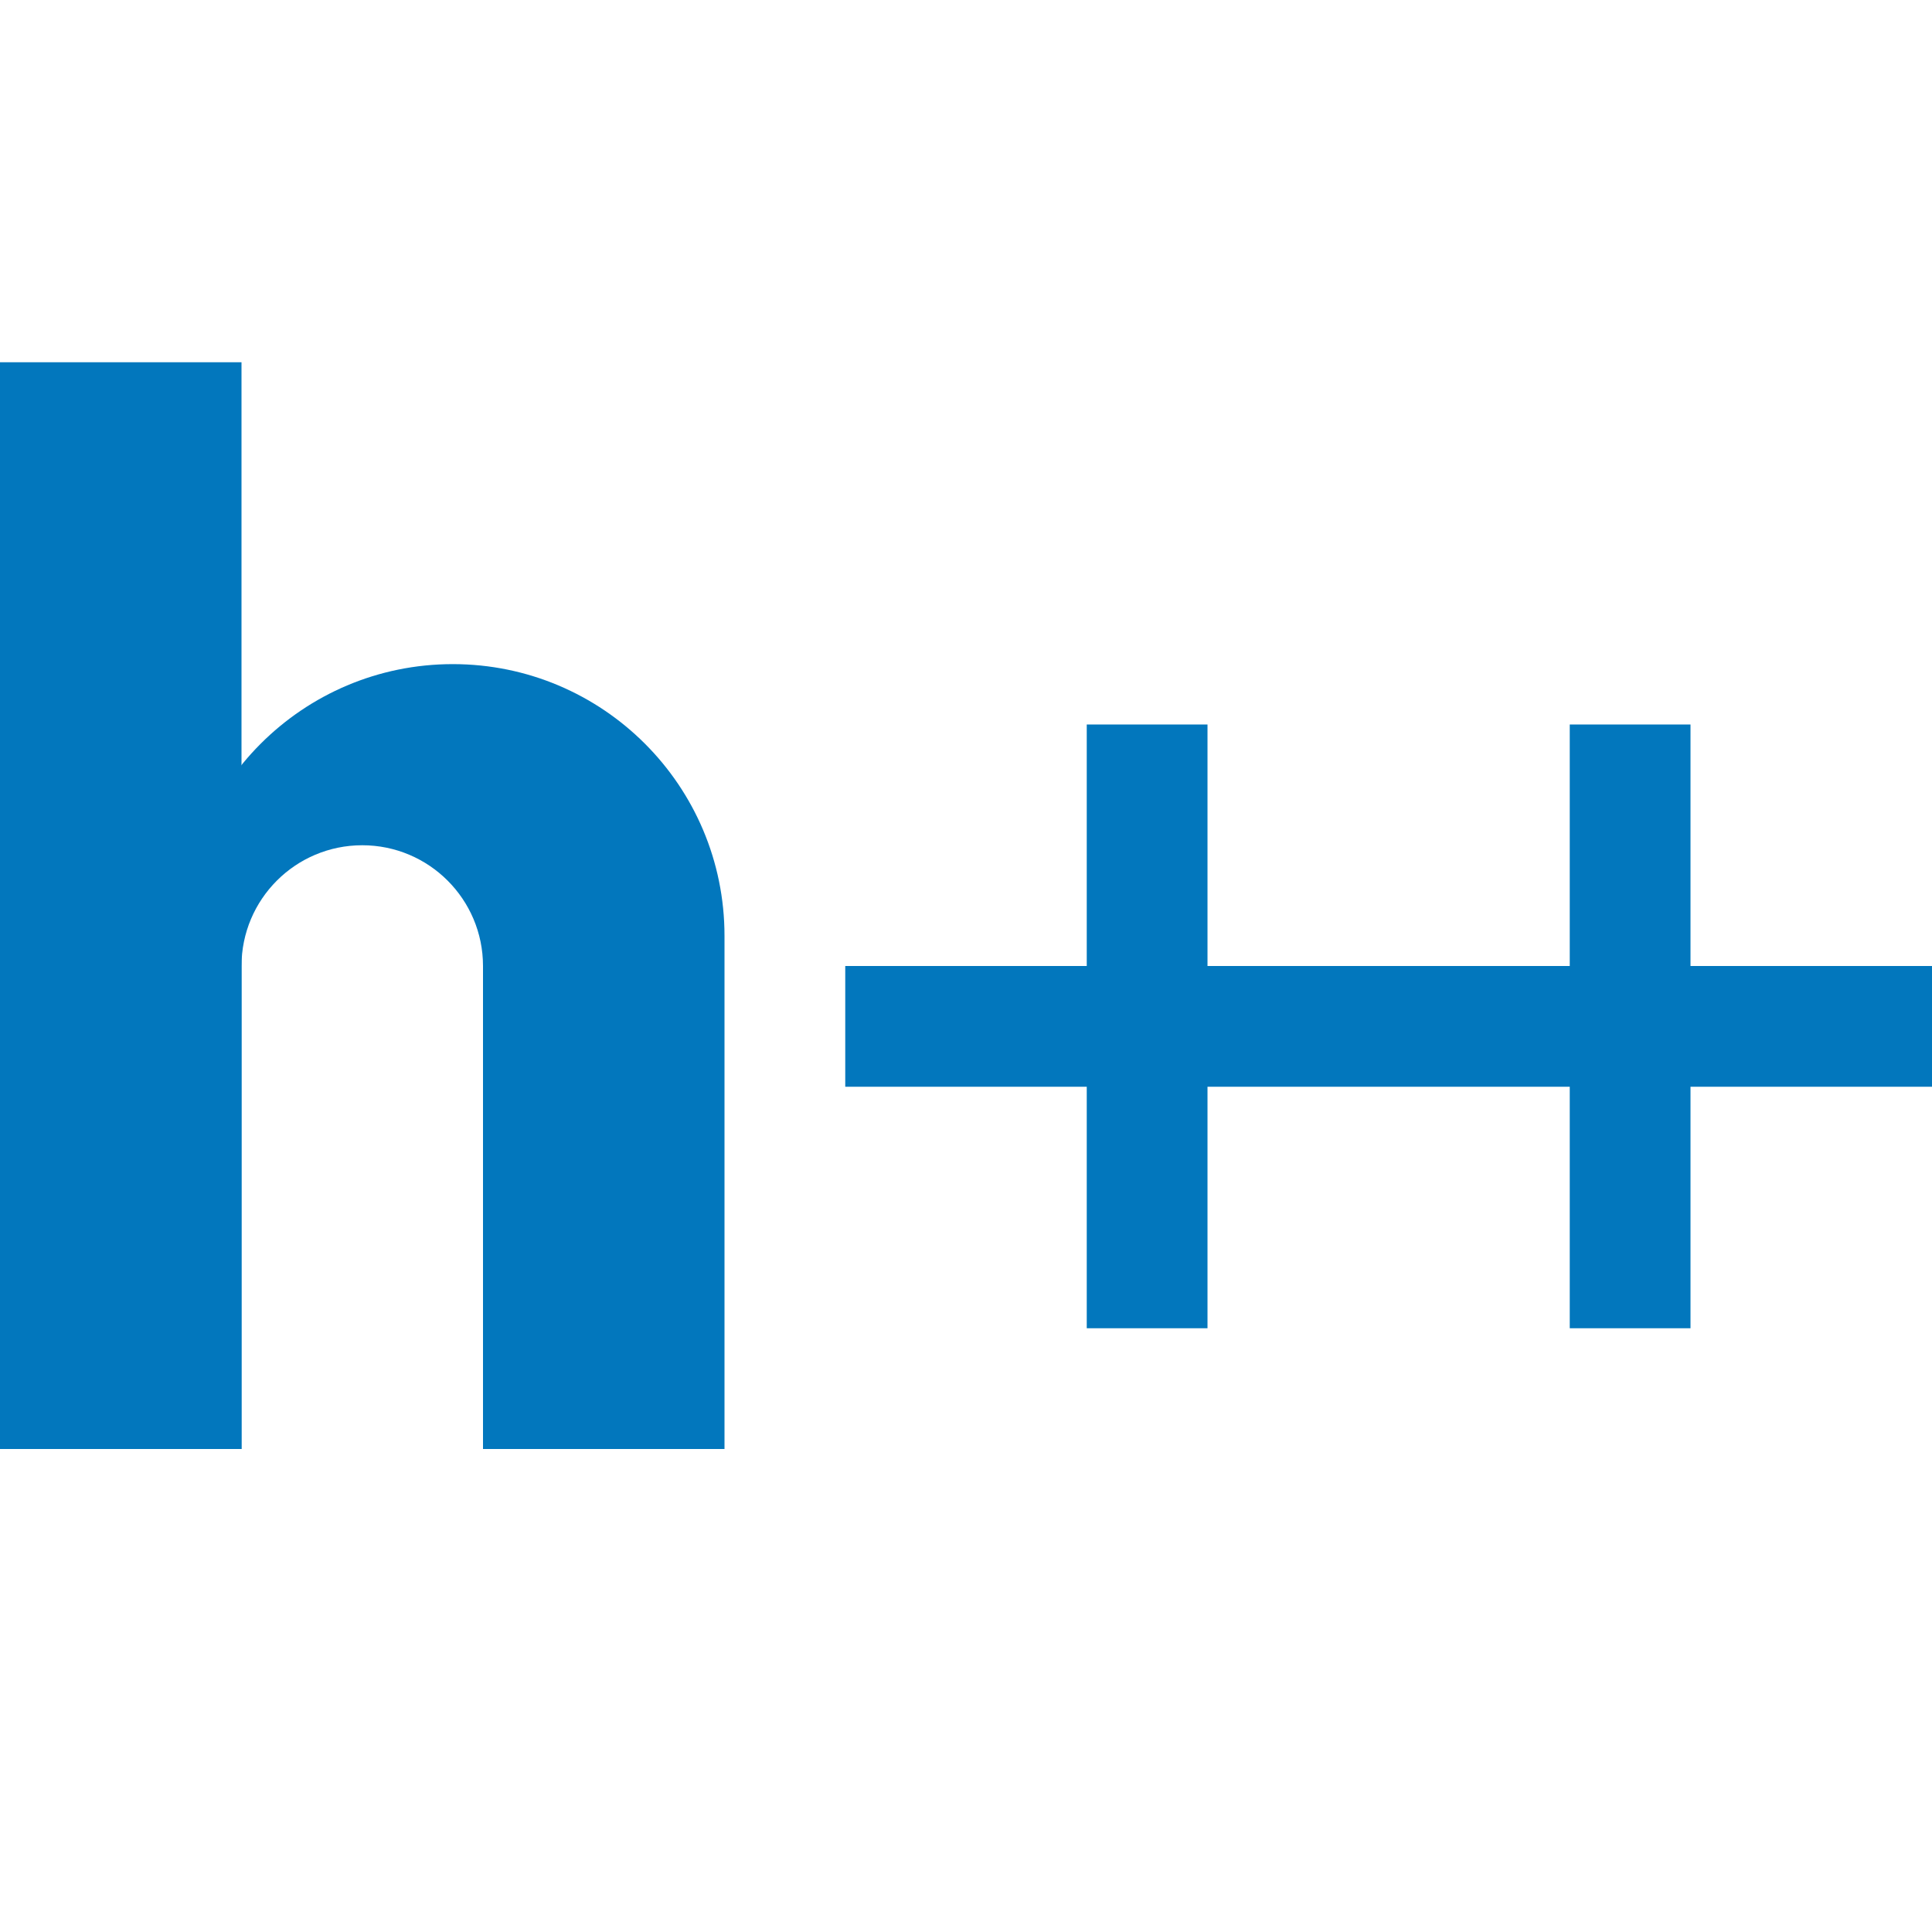
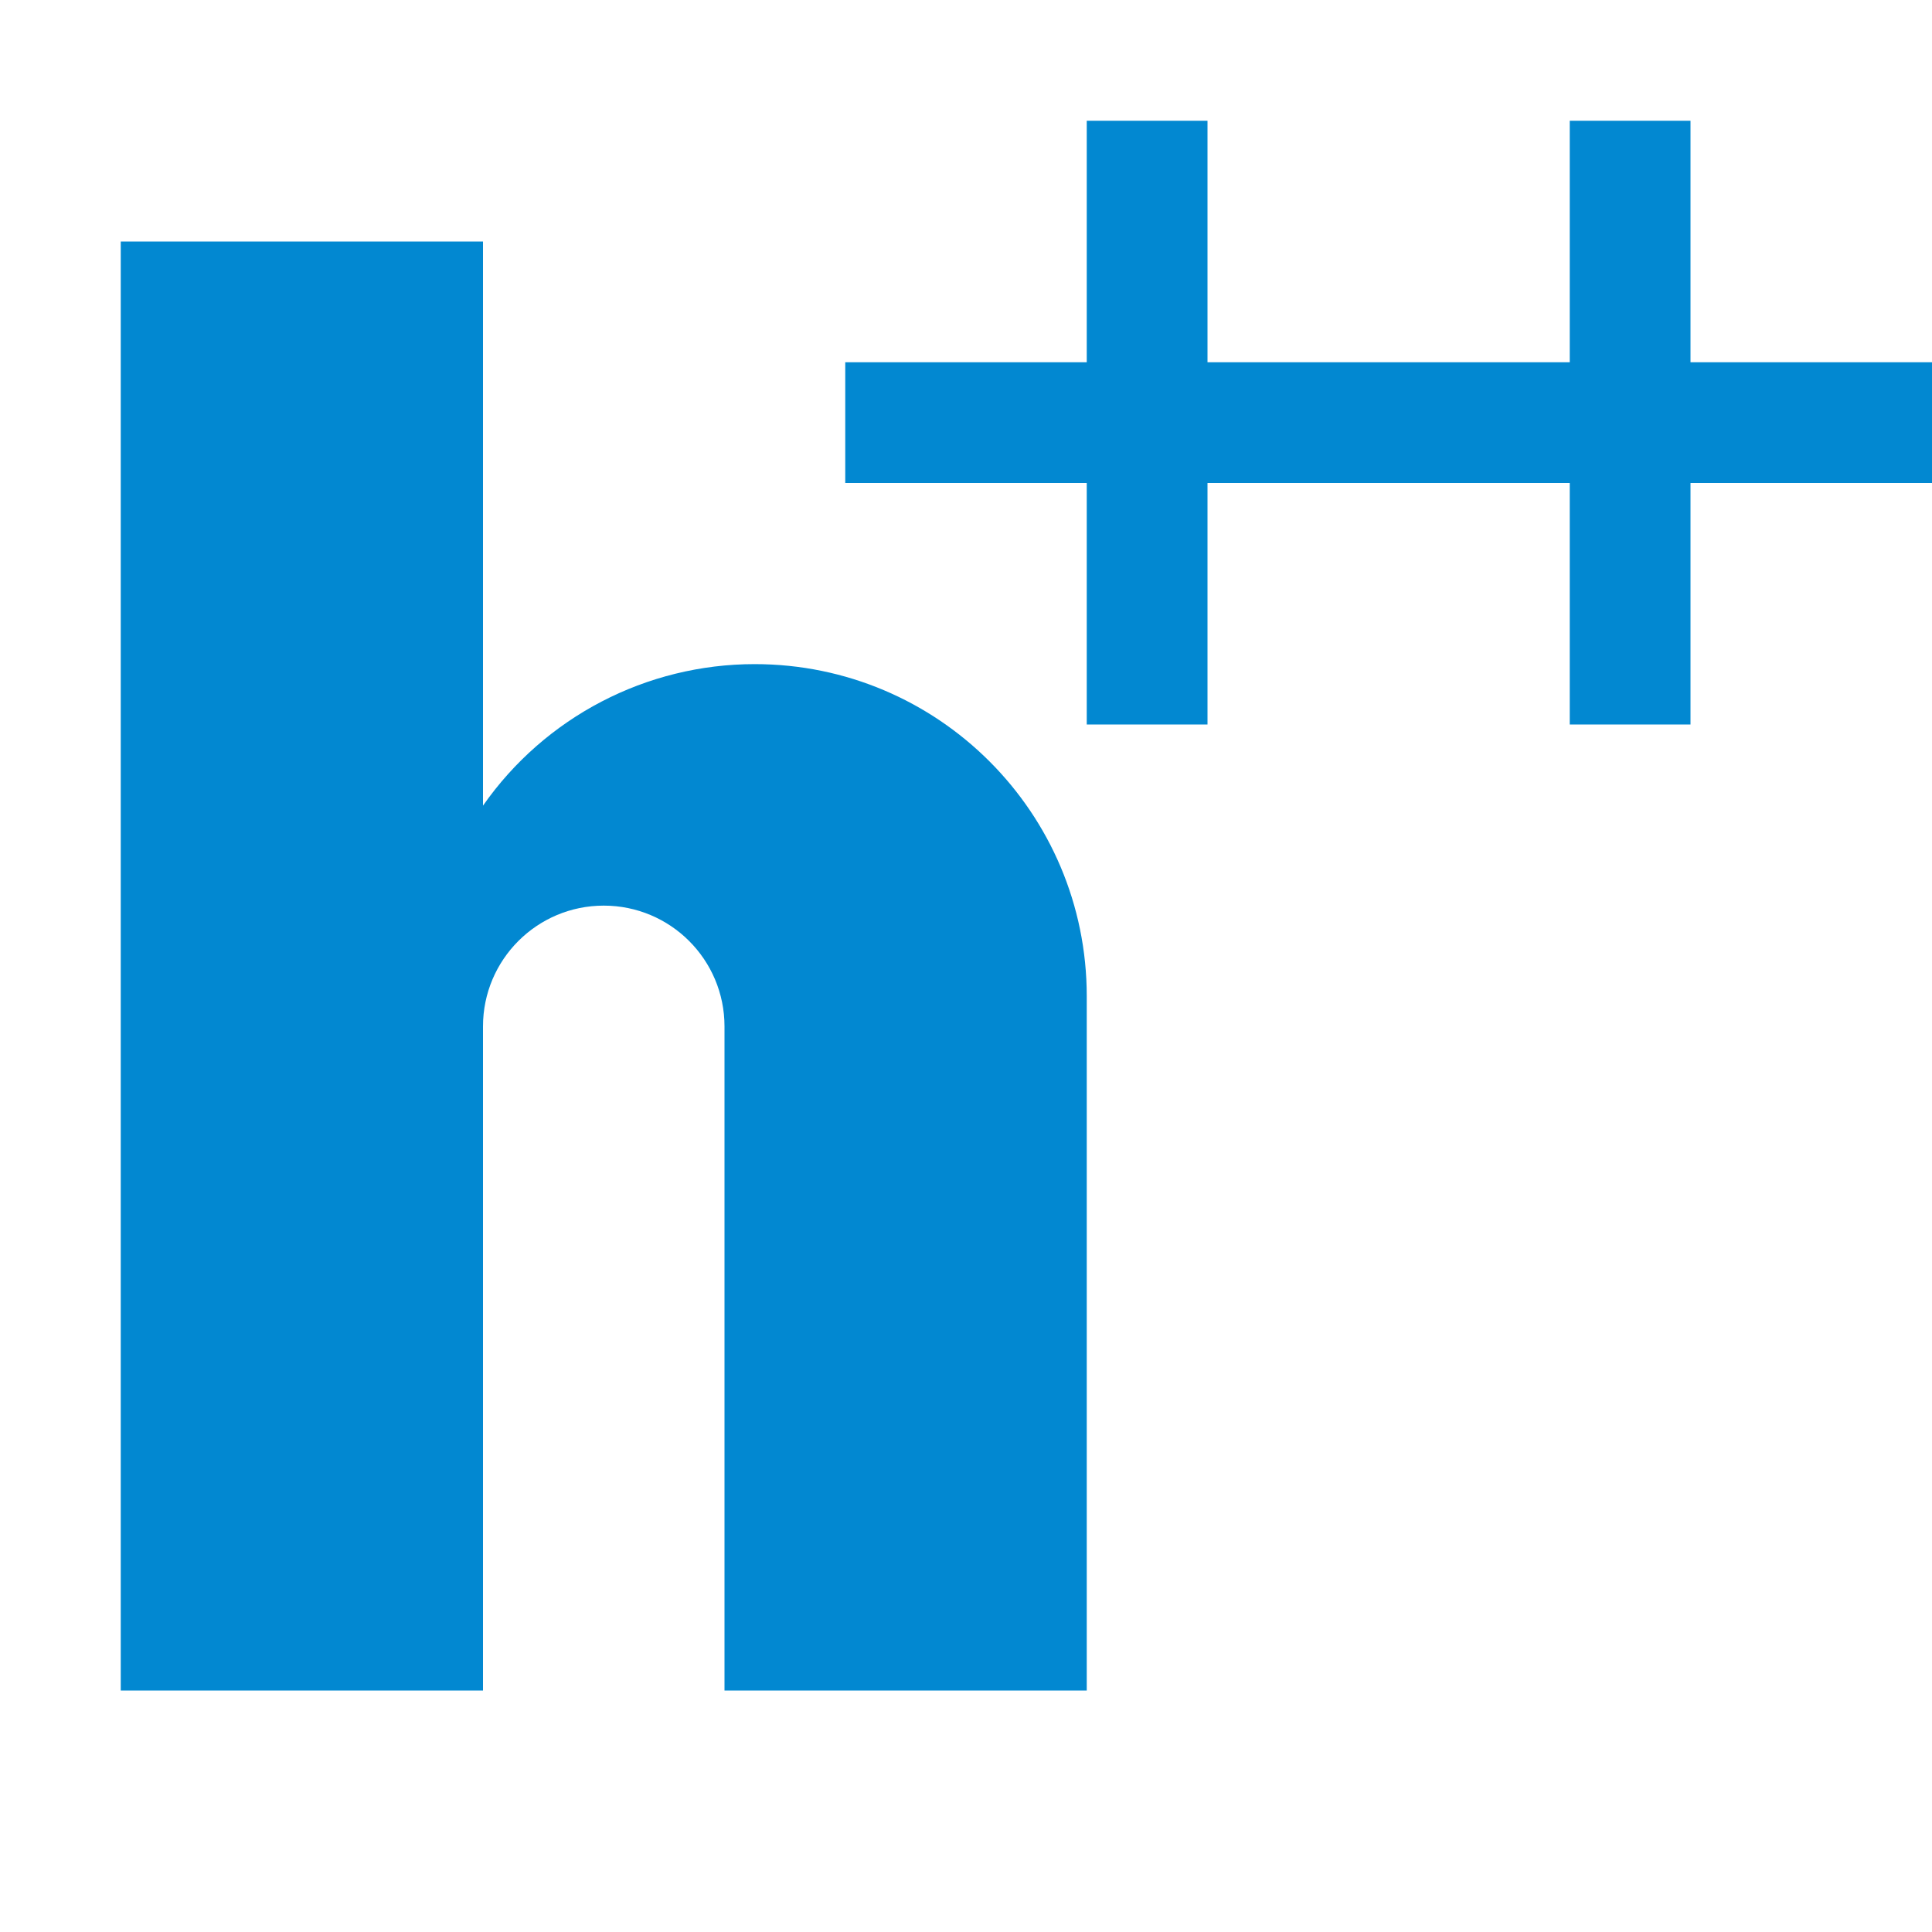
<svg xmlns="http://www.w3.org/2000/svg" viewBox="0 0 32 32">
-   <rect y="6" width="4" height="18" style="fill: #0277bd" />
-   <path d="M32,18H28v4H26V18H24V16h2V12h2v4h4ZM20,12v4h4v2H20v4H18V18H14V16h4V12Z" style="fill: #0277bd" />
-   <path d="M7.5,11A4.5,4.5,0,0,0,3,15.5V24H4V16a2,2,0,0,1,4,0v8h4V15.5A4.5,4.5,0,0,0,7.5,11Z" style="fill: #0277bd" />
+   <polygon points="28 6 28 2 26 2 26 6 20 6 20 2 18 2 18 6 14 6 14 8 18 8 18 12 20 12 20 8 26 8 26 12 28 12 28 8 32 8 32 6 28 6" style="fill:#0288d1" />
+   <path d="M12.5,11A5.49,5.49,0,0,0,8,13.344V4H2V28H8V17a2,2,0,0,1,4,0V28h6V16.5A5.5,5.5,0,0,0,12.5,11Z" style="fill:#0288d1" />
</svg>
